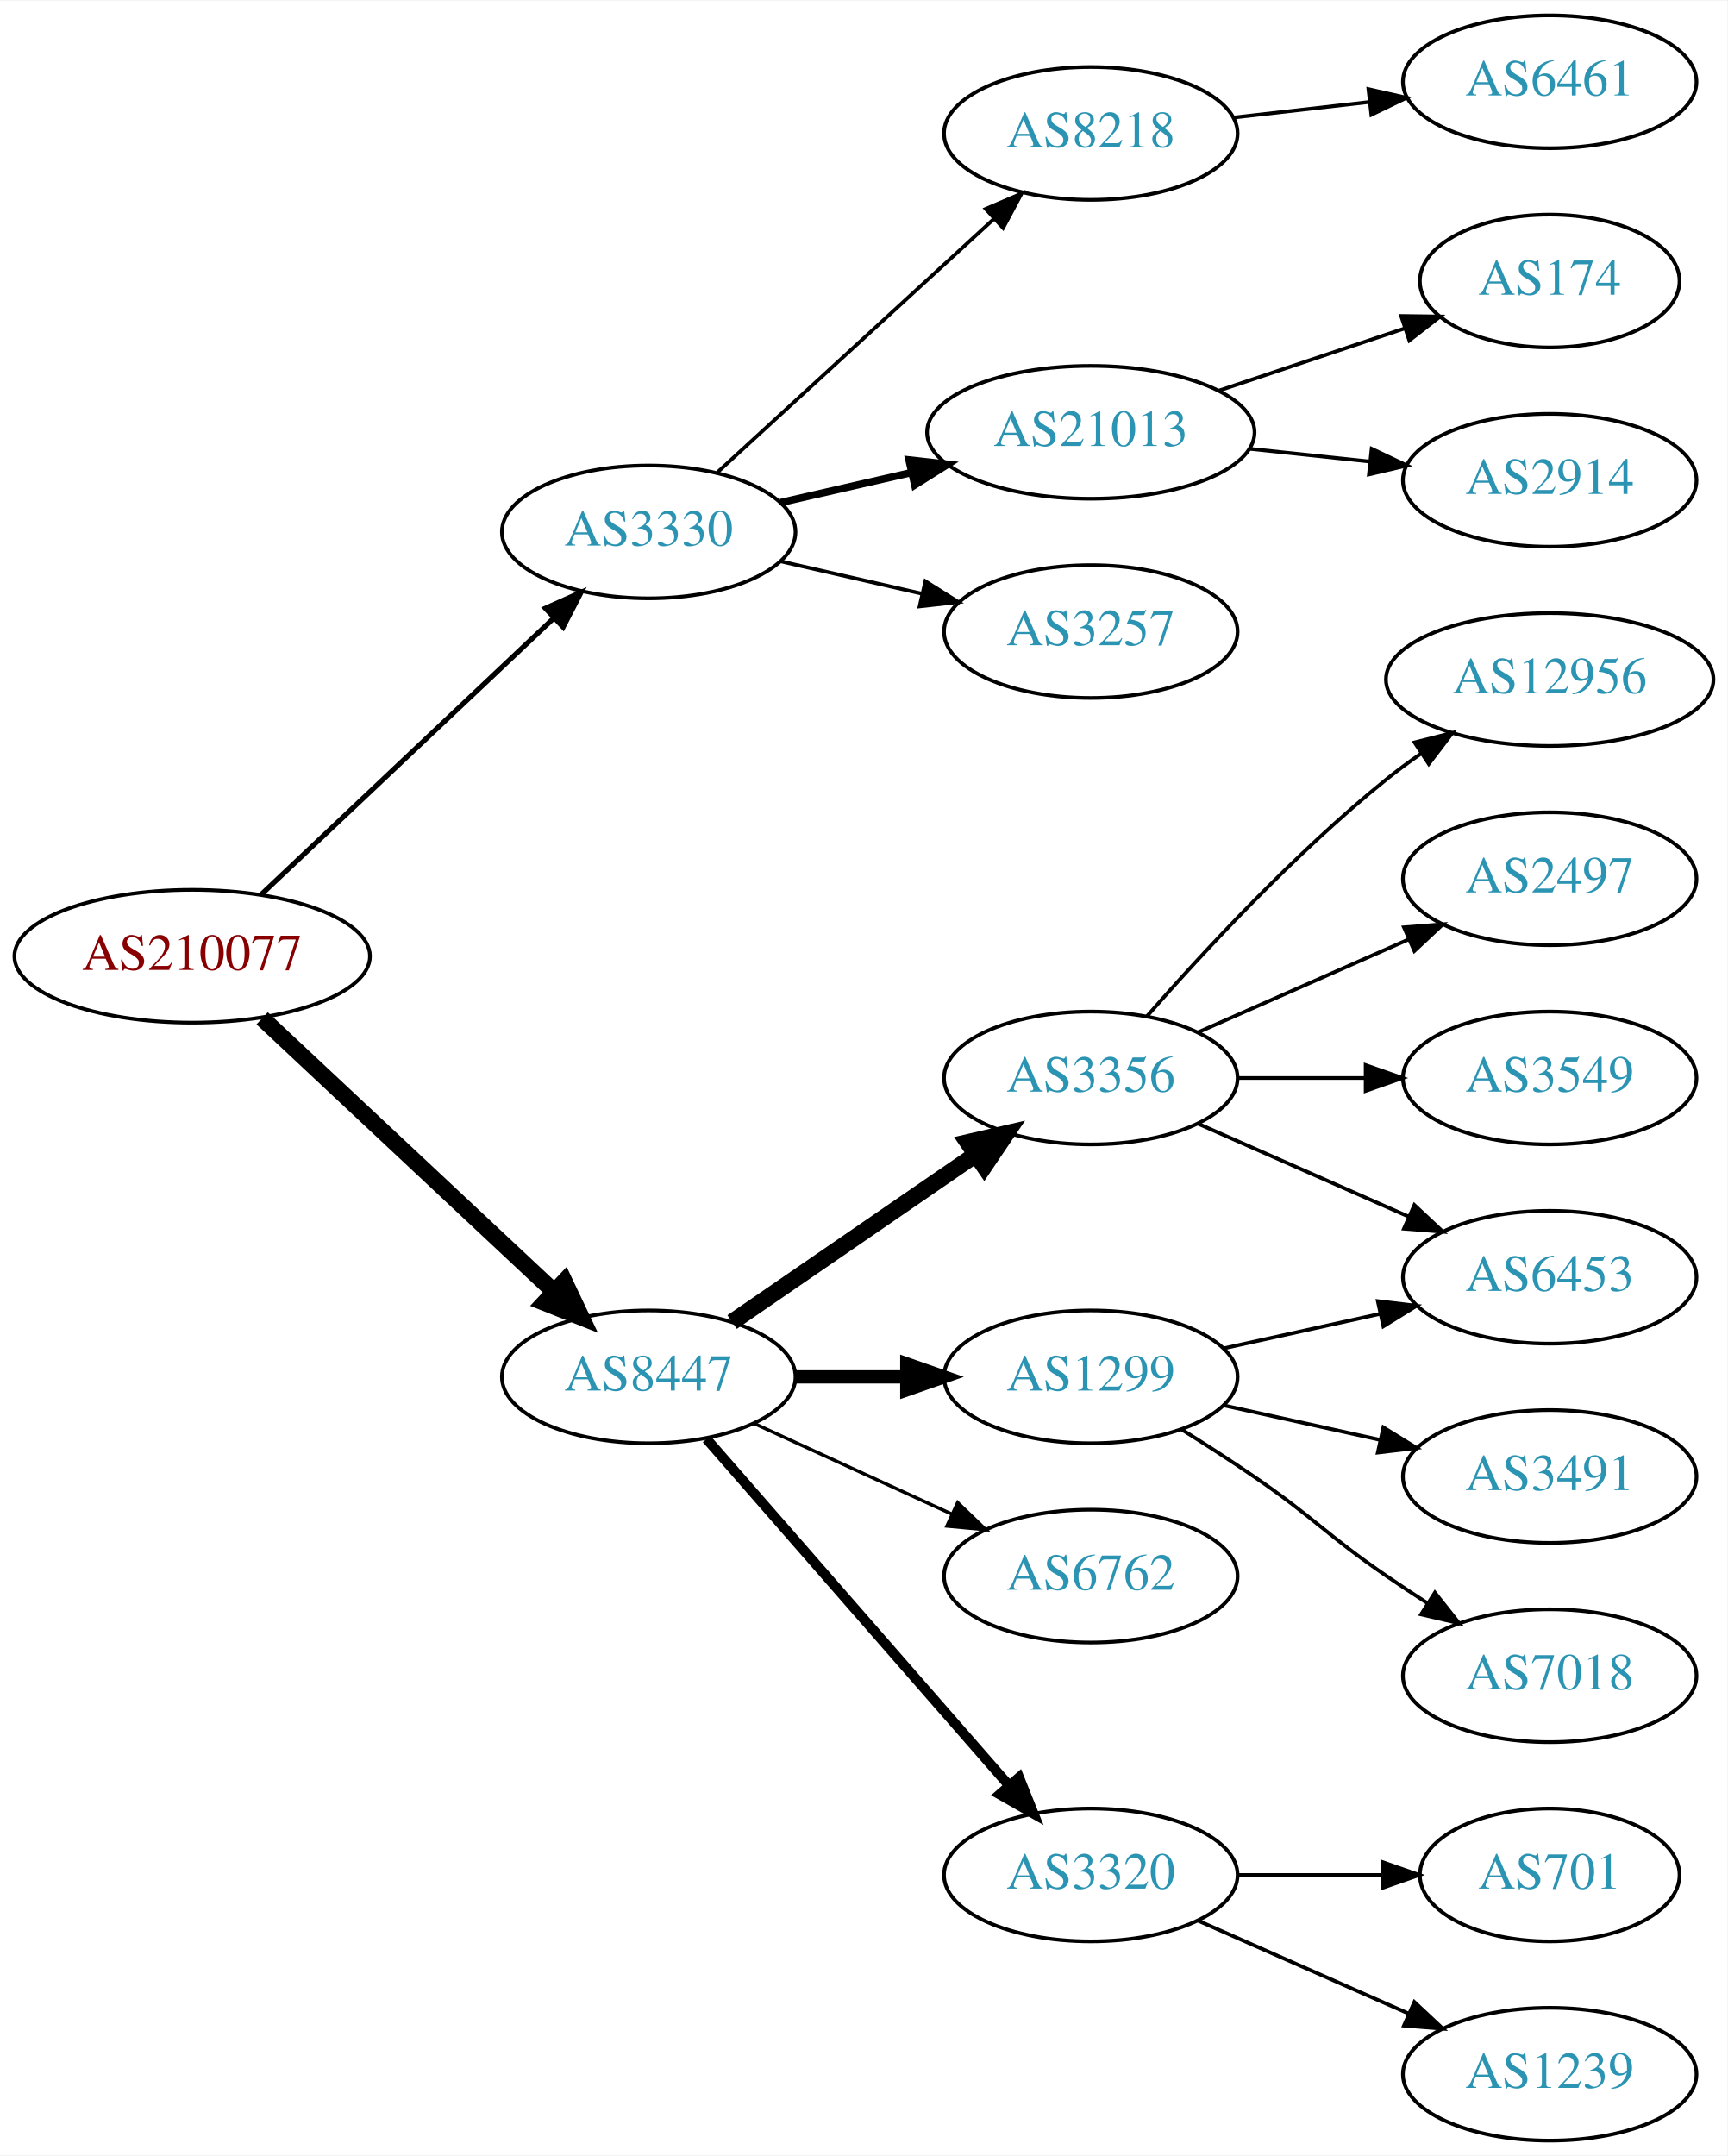
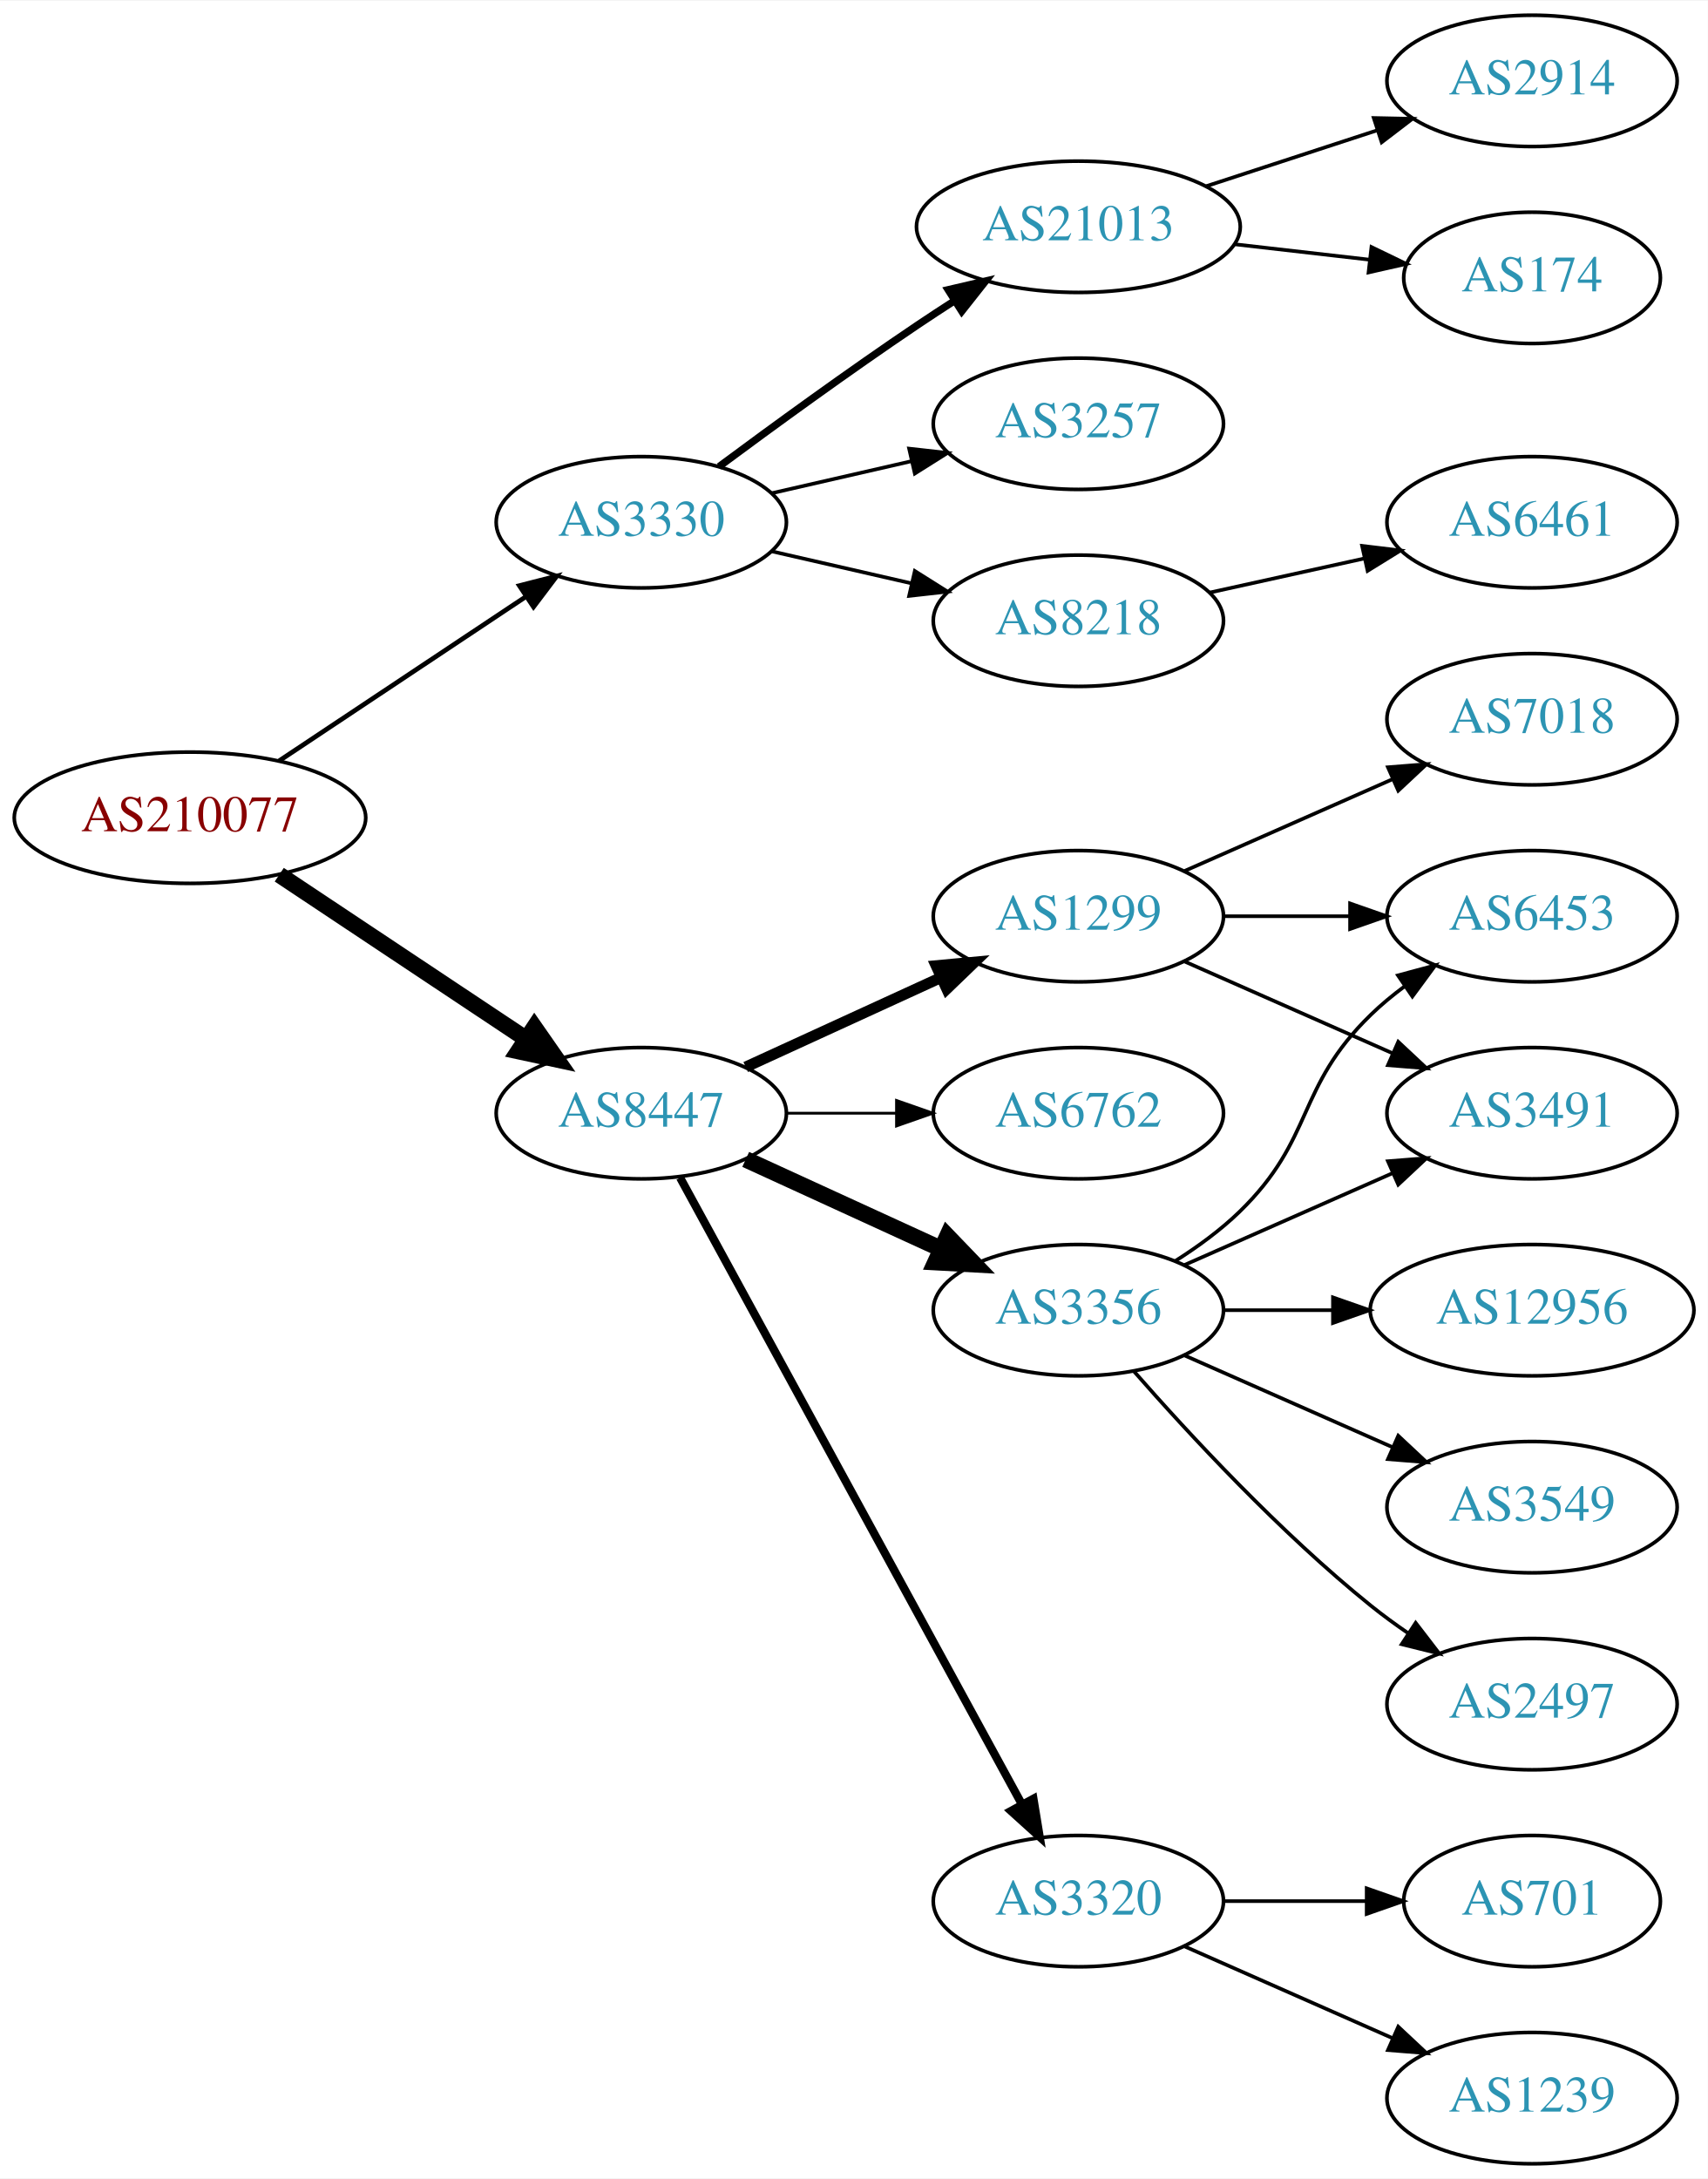
- <svg xmlns="http://www.w3.org/2000/svg" xmlns:xlink="http://www.w3.org/1999/xlink" width="468pt" height="584pt" viewBox="0.00 0.00 468.27 584.00">
-   <g id="graph0" class="graph" transform="scale(1 1) rotate(0) translate(4 580)">
-     <polygon fill="white" stroke="none" points="-4,4 -4,-580 464.269,-580 464.269,4 -4,4" />
+ <svg xmlns="http://www.w3.org/2000/svg" xmlns:xlink="http://www.w3.org/1999/xlink" width="468pt" height="597pt" viewBox="0.00 0.00 468.27 597.00">
+   <g id="graph0" class="graph" transform="scale(1 1) rotate(0) translate(4 593)">
+     <polygon fill="white" stroke="none" points="-4,4 -4,-593 464.269,-593 464.269,4 -4,4" />
    <g id="node1" class="node">
      <g id="a_node1">
        <a xlink:href="/asn/210077" xlink:title="AS210077 ~ Treibacher Industrie AG [AT]">
-           <ellipse fill="#ffffff" stroke="black" cx="48.096" cy="-321" rx="48.192" ry="18" />
-           <text text-anchor="middle" x="48.096" y="-317.3" font-family="Times,serif" font-size="14.00" fill="#880000">AS210077</text>
+           <ellipse fill="#ffffff" stroke="black" cx="48.096" cy="-369" rx="48.192" ry="18" />
+           <text text-anchor="middle" x="48.096" y="-365.3" font-family="Times,serif" font-size="14.00" fill="#880000">AS210077</text>
        </a>
      </g>
    </g>
    <g id="node2" class="node">
      <g id="a_node2">
        <a xlink:href="/asn/3330" xlink:title="AS3330 ~ Vienna, Austria [AT]">
-           <ellipse fill="#ffffff" stroke="black" cx="171.838" cy="-436" rx="39.794" ry="18" />
-           <text text-anchor="middle" x="171.838" y="-432.3" font-family="Times,serif" font-size="14.00" fill="#2c94b3">AS3330</text>
+           <ellipse fill="#ffffff" stroke="black" cx="171.838" cy="-450" rx="39.794" ry="18" />
+           <text text-anchor="middle" x="171.838" y="-446.3" font-family="Times,serif" font-size="14.00" fill="#2c94b3">AS3330</text>
        </a>
      </g>
    </g>
    <g id="edge1" class="edge">
-       <path fill="none" stroke="black" stroke-width="1.385" d="M66.798,-337.722C87.654,-357.423 122.439,-390.281 145.989,-412.527" />
-       <polygon fill="black" stroke="black" stroke-width="1.385" points="143.835,-415.308 153.508,-419.63 148.642,-410.219 143.835,-415.308" />
+       <path fill="none" stroke="black" stroke-width="1.286" d="M72.569,-384.618C91.795,-397.409 119.147,-415.608 140.115,-429.559" />
+       <polygon fill="black" stroke="black" stroke-width="1.286" points="138.403,-432.624 148.668,-435.249 142.281,-426.796 138.403,-432.624" />
    </g>
    <g id="node3" class="node">
      <g id="a_node3">
        <a xlink:href="/asn/8447" xlink:title="AS8447 ~ A1 Telekom Austria AG [AT]">
-           <ellipse fill="#ffffff" stroke="black" cx="171.838" cy="-207" rx="39.794" ry="18" />
-           <text text-anchor="middle" x="171.838" y="-203.3" font-family="Times,serif" font-size="14.00" fill="#2c94b3">AS8447</text>
+           <ellipse fill="#ffffff" stroke="black" cx="171.838" cy="-288" rx="39.794" ry="18" />
+           <text text-anchor="middle" x="171.838" y="-284.3" font-family="Times,serif" font-size="14.00" fill="#2c94b3">AS8447</text>
        </a>
      </g>
    </g>
    <g id="edge2" class="edge">
-       <path fill="none" stroke="black" stroke-width="4.5" d="M67.059,-304.179C87.977,-284.592 122.648,-252.126 146.101,-230.164" />
-       <polygon fill="black" stroke="black" stroke-width="4.5" points="148.981,-232.861 153.589,-223.152 143.598,-227.113 148.981,-232.861" />
+       <path fill="none" stroke="black" stroke-width="4.5" d="M72.569,-353.382C91.795,-340.591 119.147,-322.392 140.115,-308.441" />
+       <polygon fill="black" stroke="black" stroke-width="4.5" points="142.523,-311.568 148.668,-302.751 138.161,-305.012 142.523,-311.568" />
    </g>
    <g id="node4" class="node">
      <g id="a_node4">
-         <a xlink:href="/asn/8218" xlink:title="AS8218 ~ legacy Neotelecoms [FR]">
-           <ellipse fill="#ffffff" stroke="black" cx="291.681" cy="-544" rx="39.794" ry="18" />
-           <text text-anchor="middle" x="291.681" y="-540.3" font-family="Times,serif" font-size="14.00" fill="#2c94b3">AS8218</text>
+         <a xlink:href="/asn/21013" xlink:title="AS21013 ~ Wels, AT [AT]">
+           <ellipse fill="#ffffff" stroke="black" cx="291.681" cy="-531" rx="44.393" ry="18" />
+           <text text-anchor="middle" x="291.681" y="-527.3" font-family="Times,serif" font-size="14.00" fill="#2c94b3">AS21013</text>
        </a>
      </g>
    </g>
    <g id="edge3" class="edge">
-       <path fill="none" stroke="black" d="M190.48,-452.169C210.353,-470.382 242.815,-500.133 265.384,-520.817" />
-       <polygon fill="black" stroke="black" points="263.181,-523.545 272.918,-527.721 267.91,-518.384 263.181,-523.545" />
+       <path fill="none" stroke="black" stroke-width="2" d="M193.168,-465.277C208.031,-476.304 228.775,-491.407 247.484,-504 250.774,-506.215 254.237,-508.482 257.711,-510.715" />
+       <polygon fill="black" stroke="black" stroke-width="2" points="255.959,-513.748 266.279,-516.148 259.708,-507.837 255.959,-513.748" />
    </g>
    <g id="node5" class="node">
      <g id="a_node5">
-         <a xlink:href="/asn/21013" xlink:title="AS21013 ~ Wels, AT [AT]">
-           <ellipse fill="#ffffff" stroke="black" cx="291.681" cy="-463" rx="44.393" ry="18" />
-           <text text-anchor="middle" x="291.681" y="-459.3" font-family="Times,serif" font-size="14.00" fill="#2c94b3">AS21013</text>
+         <a xlink:href="/asn/3257" xlink:title="AS3257 ~ GTT [DE]">
+           <ellipse fill="#ffffff" stroke="black" cx="291.681" cy="-477" rx="39.794" ry="18" />
+           <text text-anchor="middle" x="291.681" y="-473.3" font-family="Times,serif" font-size="14.00" fill="#2c94b3">AS3257</text>
        </a>
      </g>
    </g>
    <g id="edge4" class="edge">
-       <path fill="none" stroke="black" stroke-width="2" d="M207.557,-443.955C218.696,-446.507 231.231,-449.379 243.124,-452.104" />
-       <polygon fill="black" stroke="black" stroke-width="2" points="242.389,-455.526 252.918,-454.348 243.953,-448.703 242.389,-455.526" />
+       <path fill="none" stroke="black" d="M207.557,-457.955C219.557,-460.704 233.178,-463.825 245.871,-466.733" />
+       <polygon fill="black" stroke="black" points="245.273,-470.187 255.802,-469.009 246.836,-463.364 245.273,-470.187" />
    </g>
    <g id="node6" class="node">
      <g id="a_node6">
-         <a xlink:href="/asn/3257" xlink:title="AS3257 ~ GTT [DE]">
-           <ellipse fill="#ffffff" stroke="black" cx="291.681" cy="-409" rx="39.794" ry="18" />
-           <text text-anchor="middle" x="291.681" y="-405.3" font-family="Times,serif" font-size="14.00" fill="#2c94b3">AS3257</text>
+         <a xlink:href="/asn/8218" xlink:title="AS8218 ~ legacy Neotelecoms [FR]">
+           <ellipse fill="#ffffff" stroke="black" cx="291.681" cy="-423" rx="39.794" ry="18" />
+           <text text-anchor="middle" x="291.681" y="-419.3" font-family="Times,serif" font-size="14.00" fill="#2c94b3">AS8218</text>
        </a>
      </g>
    </g>
    <g id="edge5" class="edge">
-       <path fill="none" stroke="black" d="M207.557,-428.045C219.557,-425.296 233.178,-422.175 245.871,-419.267" />
-       <polygon fill="black" stroke="black" points="246.836,-422.636 255.802,-416.991 245.273,-415.813 246.836,-422.636" />
+       <path fill="none" stroke="black" d="M207.557,-442.045C219.557,-439.296 233.178,-436.175 245.871,-433.267" />
+       <polygon fill="black" stroke="black" points="246.836,-436.636 255.802,-430.991 245.273,-429.813 246.836,-436.636" />
    </g>
    <g id="node10" class="node">
      <g id="a_node10">
-         <a xlink:href="/asn/3356" xlink:title="AS3356 ~ Level 3 Parent, LLC [US]">
+         <a xlink:href="/asn/6762" xlink:title="AS6762 ~ TELECOM ITALIA SPARKLE S.p.A. [IT]">
          <ellipse fill="#ffffff" stroke="black" cx="291.681" cy="-288" rx="39.794" ry="18" />
-           <text text-anchor="middle" x="291.681" y="-284.3" font-family="Times,serif" font-size="14.00" fill="#2c94b3">AS3356</text>
+           <text text-anchor="middle" x="291.681" y="-284.3" font-family="Times,serif" font-size="14.00" fill="#2c94b3">AS6762</text>
        </a>
      </g>
    </g>
    <g id="edge9" class="edge">
-       <path fill="none" stroke="black" stroke-width="4.5" d="M194.452,-221.857C212.941,-234.565 239.754,-252.995 260.384,-267.175" />
-       <polygon fill="black" stroke="black" stroke-width="4.5" points="258.333,-270.544 268.804,-272.963 262.794,-264.054 258.333,-270.544" />
+       <path fill="none" stroke="black" stroke-width="0.75" d="M211.751,-288C221.304,-288 231.654,-288 241.616,-288" />
+       <polygon fill="black" stroke="black" stroke-width="0.75" points="241.809,-291.5 251.809,-288 241.809,-284.5 241.809,-291.5" />
    </g>
    <g id="node11" class="node">
      <g id="a_node11">
        <a xlink:href="/asn/1299" xlink:title="AS1299 ~ Telia Carrier [EU]">
-           <ellipse fill="#ffffff" stroke="black" cx="291.681" cy="-207" rx="39.794" ry="18" />
-           <text text-anchor="middle" x="291.681" y="-203.3" font-family="Times,serif" font-size="14.00" fill="#2c94b3">AS1299</text>
+           <ellipse fill="#ffffff" stroke="black" cx="291.681" cy="-342" rx="39.794" ry="18" />
+           <text text-anchor="middle" x="291.681" y="-338.3" font-family="Times,serif" font-size="14.00" fill="#2c94b3">AS1299</text>
        </a>
      </g>
    </g>
    <g id="edge10" class="edge">
-       <path fill="none" stroke="black" stroke-width="3.6" d="M211.751,-207C221.304,-207 231.654,-207 241.616,-207" />
-       <polygon fill="black" stroke="black" stroke-width="3.6" points="241.809,-210.5 251.809,-207 241.809,-203.5 241.809,-210.5" />
+       <path fill="none" stroke="black" stroke-width="3" d="M200.467,-300.661C216.424,-307.973 236.694,-317.261 253.977,-325.181" />
+       <polygon fill="black" stroke="black" stroke-width="3" points="252.676,-328.435 263.225,-329.419 255.592,-322.071 252.676,-328.435" />
    </g>
    <g id="node12" class="node">
      <g id="a_node12">
-         <a xlink:href="/asn/6762" xlink:title="AS6762 ~ TELECOM ITALIA SPARKLE S.p.A. [IT]">
-           <ellipse fill="#ffffff" stroke="black" cx="291.681" cy="-153" rx="39.794" ry="18" />
-           <text text-anchor="middle" x="291.681" y="-149.3" font-family="Times,serif" font-size="14.00" fill="#2c94b3">AS6762</text>
-         </a>
-       </g>
-     </g>
-     <g id="edge11" class="edge">
-       <path fill="none" stroke="black" stroke-width="0.9" d="M200.467,-194.339C216.424,-187.027 236.694,-177.739 253.977,-169.819" />
-       <polygon fill="black" stroke="black" stroke-width="0.9" points="255.592,-172.929 263.225,-165.581 252.676,-166.565 255.592,-172.929" />
-     </g>
-     <g id="node13" class="node">
-       <g id="a_node13">
        <a xlink:href="/asn/3320" xlink:title="AS3320 ~ DTAG [DE]">
          <ellipse fill="#ffffff" stroke="black" cx="291.681" cy="-72" rx="39.794" ry="18" />
          <text text-anchor="middle" x="291.681" y="-68.3" font-family="Times,serif" font-size="14.00" fill="#2c94b3">AS3320</text>
        </a>
      </g>
    </g>
+     <g id="edge11" class="edge">
+       <path fill="none" stroke="black" stroke-width="2.25" d="M182.481,-270.324C203.163,-232.416 251.876,-143.127 276.255,-98.442" />
+       <polygon fill="black" stroke="black" stroke-width="2.25" points="279.352,-100.072 281.069,-89.618 273.207,-96.72 279.352,-100.072" />
+     </g>
+     <g id="node13" class="node">
+       <g id="a_node13">
+         <a xlink:href="/asn/3356" xlink:title="AS3356 ~ Level 3 Parent, LLC [US]">
+           <ellipse fill="#ffffff" stroke="black" cx="291.681" cy="-234" rx="39.794" ry="18" />
+           <text text-anchor="middle" x="291.681" y="-230.3" font-family="Times,serif" font-size="14.00" fill="#2c94b3">AS3356</text>
+         </a>
+       </g>
+     </g>
    <g id="edge12" class="edge">
-       <path fill="none" stroke="black" stroke-width="2.7" d="M187.525,-190.175C208.101,-166.603 245.639,-123.6 269.312,-96.48" />
-       <polygon fill="black" stroke="black" stroke-width="2.7" points="272.24,-98.448 276.179,-88.613 266.966,-93.845 272.24,-98.448" />
+       <path fill="none" stroke="black" stroke-width="4.5" d="M200.467,-275.339C216.424,-268.027 236.694,-258.739 253.977,-250.819" />
+       <polygon fill="black" stroke="black" stroke-width="4.5" points="255.774,-254.327 263.225,-246.581 252.493,-247.168 255.774,-254.327" />
    </g>
    <g id="node7" class="node">
      <g id="a_node7">
-         <a xlink:href="/asn/6461" xlink:title="AS6461 ~ Zayo Bandwidth [US]">
-           <ellipse fill="#ffffff" stroke="black" cx="416.073" cy="-558" rx="39.794" ry="18" />
-           <text text-anchor="middle" x="416.073" y="-554.3" font-family="Times,serif" font-size="14.00" fill="#2c94b3">AS6461</text>
+         <a xlink:href="/asn/2914" xlink:title="AS2914 ~ NTT America, Inc. [US]">
+           <ellipse fill="#ffffff" stroke="black" cx="416.073" cy="-571" rx="39.794" ry="18" />
+           <text text-anchor="middle" x="416.073" y="-567.3" font-family="Times,serif" font-size="14.00" fill="#2c94b3">AS2914</text>
        </a>
      </g>
    </g>
    <g id="edge6" class="edge">
-       <path fill="none" stroke="black" d="M330.401,-548.315C342.034,-549.645 355.001,-551.129 367.222,-552.527" />
-       <polygon fill="black" stroke="black" points="366.933,-556.016 377.266,-553.675 367.729,-549.062 366.933,-556.016" />
+       <path fill="none" stroke="black" d="M326.774,-542.142C341.279,-546.883 358.331,-552.456 373.562,-557.433" />
+       <polygon fill="black" stroke="black" points="372.67,-560.824 383.262,-560.604 374.845,-554.17 372.67,-560.824" />
    </g>
    <g id="node8" class="node">
      <g id="a_node8">
        <a xlink:href="/asn/174" xlink:title="AS174 ~ Cogent Communications [US]">
-           <ellipse fill="#ffffff" stroke="black" cx="416.073" cy="-504" rx="35.194" ry="18" />
-           <text text-anchor="middle" x="416.073" y="-500.3" font-family="Times,serif" font-size="14.00" fill="#2c94b3">AS174</text>
+           <ellipse fill="#ffffff" stroke="black" cx="416.073" cy="-517" rx="35.194" ry="18" />
+           <text text-anchor="middle" x="416.073" y="-513.3" font-family="Times,serif" font-size="14.00" fill="#2c94b3">AS174</text>
        </a>
      </g>
    </g>
    <g id="edge7" class="edge">
-       <path fill="none" stroke="black" d="M326.449,-474.312C342.035,-479.533 360.614,-485.757 376.726,-491.154" />
-       <polygon fill="black" stroke="black" points="375.797,-494.534 386.39,-494.392 378.02,-487.897 375.797,-494.534" />
+       <path fill="none" stroke="black" d="M334.459,-526.221C346.349,-524.861 359.331,-523.376 371.334,-522.003" />
+       <polygon fill="black" stroke="black" points="372.042,-525.445 381.579,-520.831 371.246,-518.49 372.042,-525.445" />
    </g>
    <g id="node9" class="node">
      <g id="a_node9">
-         <a xlink:href="/asn/2914" xlink:title="AS2914 ~ NTT America, Inc. [US]">
+         <a xlink:href="/asn/6461" xlink:title="AS6461 ~ Zayo Bandwidth [US]">
          <ellipse fill="#ffffff" stroke="black" cx="416.073" cy="-450" rx="39.794" ry="18" />
-           <text text-anchor="middle" x="416.073" y="-446.3" font-family="Times,serif" font-size="14.00" fill="#2c94b3">AS2914</text>
+           <text text-anchor="middle" x="416.073" y="-446.3" font-family="Times,serif" font-size="14.00" fill="#2c94b3">AS6461</text>
        </a>
      </g>
    </g>
    <g id="edge8" class="edge">
-       <path fill="none" stroke="black" d="M334.801,-458.526C345.281,-457.413 356.591,-456.212 367.32,-455.072" />
-       <polygon fill="black" stroke="black" points="367.809,-458.54 377.384,-454.003 367.07,-451.579 367.809,-458.54" />
-     </g>
-     <g id="node14" class="node">
-       <g id="a_node14">
-         <a xlink:href="/asn/6453" xlink:title="AS6453 ~ TATA COMMUNICATIONS (AMERICA) INC [US]">
-           <ellipse fill="#ffffff" stroke="black" cx="416.073" cy="-234" rx="39.794" ry="18" />
-           <text text-anchor="middle" x="416.073" y="-230.3" font-family="Times,serif" font-size="14.00" fill="#2c94b3">AS6453</text>
-         </a>
-       </g>
-     </g>
-     <g id="edge13" class="edge">
-       <path fill="none" stroke="black" d="M320.76,-275.611C337.708,-268.134 359.505,-258.517 377.874,-250.412" />
-       <polygon fill="black" stroke="black" points="379.388,-253.57 387.124,-246.331 376.562,-247.166 379.388,-253.57" />
+       <path fill="none" stroke="black" d="M327.753,-430.737C340.94,-433.646 356.12,-436.995 370.086,-440.076" />
+       <polygon fill="black" stroke="black" points="369.476,-443.525 379.995,-442.262 370.984,-436.69 369.476,-443.525" />
    </g>
    <g id="node15" class="node">
      <g id="a_node15">
-         <a xlink:href="/asn/12956" xlink:title="AS12956 ~ TELXIUS [ES]">
-           <ellipse fill="#ffffff" stroke="black" cx="416.073" cy="-396" rx="44.393" ry="18" />
-           <text text-anchor="middle" x="416.073" y="-392.3" font-family="Times,serif" font-size="14.00" fill="#2c94b3">AS12956</text>
-         </a>
-       </g>
-     </g>
-     <g id="edge14" class="edge">
-       <path fill="none" stroke="black" d="M306.833,-304.663C321.934,-321.894 347.055,-349.024 371.877,-369 374.805,-371.357 377.951,-373.675 381.163,-375.902" />
-       <polygon fill="black" stroke="black" points="379.438,-378.958 389.711,-381.552 383.298,-373.118 379.438,-378.958" />
+         <a xlink:href="/asn/6453" xlink:title="AS6453 ~ TATA COMMUNICATIONS (AMERICA) INC [US]">
+           <ellipse fill="#ffffff" stroke="black" cx="416.073" cy="-342" rx="39.794" ry="18" />
+           <text text-anchor="middle" x="416.073" y="-338.3" font-family="Times,serif" font-size="14.00" fill="#2c94b3">AS6453</text>
+         </a>
+       </g>
+     </g>
+     <g id="edge20" class="edge">
+       <path fill="none" stroke="black" d="M331.406,-342C342.344,-342 354.395,-342 365.861,-342" />
+       <polygon fill="black" stroke="black" points="366.179,-345.5 376.179,-342 366.179,-338.5 366.179,-345.5" />
    </g>
    <g id="node16" class="node">
      <g id="a_node16">
-         <a xlink:href="/asn/2497" xlink:title="AS2497 ~ Internet Initiative Japan Inc. [JP]">
-           <ellipse fill="#ffffff" stroke="black" cx="416.073" cy="-342" rx="39.794" ry="18" />
-           <text text-anchor="middle" x="416.073" y="-338.3" font-family="Times,serif" font-size="14.00" fill="#2c94b3">AS2497</text>
-         </a>
-       </g>
-     </g>
-     <g id="edge15" class="edge">
-       <path fill="none" stroke="black" d="M320.76,-300.389C337.708,-307.866 359.505,-317.483 377.874,-325.588" />
-       <polygon fill="black" stroke="black" points="376.562,-328.834 387.124,-329.669 379.388,-322.43 376.562,-328.834" />
-     </g>
-     <g id="node17" class="node">
-       <g id="a_node17">
-         <a xlink:href="/asn/3549" xlink:title="AS3549 ~ Level 3 Parent, LLC [US]">
+         <a xlink:href="/asn/3491" xlink:title="AS3491 ~ PCCW Global, Inc. [US]">
          <ellipse fill="#ffffff" stroke="black" cx="416.073" cy="-288" rx="39.794" ry="18" />
-           <text text-anchor="middle" x="416.073" y="-284.3" font-family="Times,serif" font-size="14.00" fill="#2c94b3">AS3549</text>
-         </a>
-       </g>
-     </g>
-     <g id="edge16" class="edge">
-       <path fill="none" stroke="black" d="M331.406,-288C342.344,-288 354.395,-288 365.861,-288" />
-       <polygon fill="black" stroke="black" points="366.179,-291.5 376.179,-288 366.179,-284.5 366.179,-291.5" />
-     </g>
-     <g id="edge18" class="edge">
-       <path fill="none" stroke="black" d="M327.753,-214.737C340.94,-217.646 356.12,-220.995 370.086,-224.076" />
-       <polygon fill="black" stroke="black" points="369.476,-227.525 379.995,-226.262 370.984,-220.69 369.476,-227.525" />
-     </g>
-     <g id="node18" class="node">
-       <g id="a_node18">
-         <a xlink:href="/asn/3491" xlink:title="AS3491 ~ PCCW Global, Inc. [US]">
-           <ellipse fill="#ffffff" stroke="black" cx="416.073" cy="-180" rx="39.794" ry="18" />
-           <text text-anchor="middle" x="416.073" y="-176.3" font-family="Times,serif" font-size="14.00" fill="#2c94b3">AS3491</text>
-         </a>
-       </g>
-     </g>
-     <g id="edge17" class="edge">
-       <path fill="none" stroke="black" d="M327.753,-199.263C340.94,-196.354 356.12,-193.005 370.086,-189.924" />
-       <polygon fill="black" stroke="black" points="370.984,-193.31 379.995,-187.738 369.476,-186.475 370.984,-193.31" />
+           <text text-anchor="middle" x="416.073" y="-284.3" font-family="Times,serif" font-size="14.00" fill="#2c94b3">AS3491</text>
+         </a>
+       </g>
+     </g>
+     <g id="edge22" class="edge">
+       <path fill="none" stroke="black" d="M320.76,-329.611C337.708,-322.134 359.505,-312.517 377.874,-304.412" />
+       <polygon fill="black" stroke="black" points="379.388,-307.57 387.124,-300.331 376.562,-301.166 379.388,-307.57" />
+     </g>
+     <g id="node21" class="node">
+       <g id="a_node21">
+         <a xlink:href="/asn/7018" xlink:title="AS7018 ~ AT&amp;T Services, Inc. [US]">
+           <ellipse fill="#ffffff" stroke="black" cx="416.073" cy="-396" rx="39.794" ry="18" />
+           <text text-anchor="middle" x="416.073" y="-392.3" font-family="Times,serif" font-size="14.00" fill="#2c94b3">AS7018</text>
+         </a>
+       </g>
+     </g>
+     <g id="edge21" class="edge">
+       <path fill="none" stroke="black" d="M320.76,-354.389C337.708,-361.866 359.505,-371.483 377.874,-379.588" />
+       <polygon fill="black" stroke="black" points="376.562,-382.834 387.124,-383.669 379.388,-376.43 376.562,-382.834" />
    </g>
    <g id="node19" class="node">
      <g id="a_node19">
-         <a xlink:href="/asn/7018" xlink:title="AS7018 ~ AT&amp;T Services, Inc. [US]">
-           <ellipse fill="#ffffff" stroke="black" cx="416.073" cy="-126" rx="39.794" ry="18" />
-           <text text-anchor="middle" x="416.073" y="-122.3" font-family="Times,serif" font-size="14.00" fill="#2c94b3">AS7018</text>
-         </a>
-       </g>
-     </g>
-     <g id="edge19" class="edge">
-       <path fill="none" stroke="black" d="M316.229,-192.784C322.671,-188.76 329.604,-184.301 335.877,-180 352.371,-168.689 355.382,-164.311 371.877,-153 375.405,-150.581 379.142,-148.111 382.884,-145.698" />
-       <polygon fill="black" stroke="black" points="384.955,-148.528 391.524,-140.216 381.205,-142.618 384.955,-148.528" />
+         <a xlink:href="/asn/1239" xlink:title="AS1239 ~ Sprint [US]">
+           <ellipse fill="#ffffff" stroke="black" cx="416.073" cy="-18" rx="39.794" ry="18" />
+           <text text-anchor="middle" x="416.073" y="-14.3" font-family="Times,serif" font-size="14.00" fill="#2c94b3">AS1239</text>
+         </a>
+       </g>
+     </g>
+     <g id="edge18" class="edge">
+       <path fill="none" stroke="black" d="M320.76,-59.611C337.708,-52.134 359.505,-42.517 377.874,-34.412" />
+       <polygon fill="black" stroke="black" points="379.388,-37.57 387.124,-30.331 376.562,-31.166 379.388,-37.57" />
    </g>
    <g id="node20" class="node">
      <g id="a_node20">
        <a xlink:href="/asn/701" xlink:title="AS701 ~ UUNET [US]">
          <ellipse fill="#ffffff" stroke="black" cx="416.073" cy="-72" rx="35.194" ry="18" />
          <text text-anchor="middle" x="416.073" y="-68.3" font-family="Times,serif" font-size="14.00" fill="#2c94b3">AS701</text>
        </a>
      </g>
    </g>
-     <g id="edge20" class="edge">
+     <g id="edge19" class="edge">
      <path fill="none" stroke="black" d="M331.406,-72C343.895,-72 357.834,-72 370.698,-72" />
      <polygon fill="black" stroke="black" points="370.735,-75.5 380.735,-72 370.735,-68.5 370.735,-75.5" />
    </g>
-     <g id="node21" class="node">
-       <g id="a_node21">
-         <a xlink:href="/asn/1239" xlink:title="AS1239 ~ Sprint [US]">
-           <ellipse fill="#ffffff" stroke="black" cx="416.073" cy="-18" rx="39.794" ry="18" />
-           <text text-anchor="middle" x="416.073" y="-14.3" font-family="Times,serif" font-size="14.00" fill="#2c94b3">AS1239</text>
-         </a>
-       </g>
-     </g>
-     <g id="edge21" class="edge">
-       <path fill="none" stroke="black" d="M320.76,-59.611C337.708,-52.134 359.505,-42.517 377.874,-34.412" />
-       <polygon fill="black" stroke="black" points="379.388,-37.57 387.124,-30.331 376.562,-31.166 379.388,-37.57" />
+     <g id="node14" class="node">
+       <g id="a_node14">
+         <a xlink:href="/asn/3549" xlink:title="AS3549 ~ Level 3 Parent, LLC [US]">
+           <ellipse fill="#ffffff" stroke="black" cx="416.073" cy="-180" rx="39.794" ry="18" />
+           <text text-anchor="middle" x="416.073" y="-176.3" font-family="Times,serif" font-size="14.00" fill="#2c94b3">AS3549</text>
+         </a>
+       </g>
+     </g>
+     <g id="edge13" class="edge">
+       <path fill="none" stroke="black" d="M320.76,-221.611C337.708,-214.134 359.505,-204.517 377.874,-196.412" />
+       <polygon fill="black" stroke="black" points="379.388,-199.57 387.124,-192.331 376.562,-193.166 379.388,-199.57" />
+     </g>
+     <g id="edge14" class="edge">
+       <path fill="none" stroke="black" d="M318.21,-247.462C324.372,-251.362 330.674,-255.948 335.877,-261 356.57,-281.094 351.183,-294.906 371.877,-315 374.722,-317.763 377.896,-320.386 381.196,-322.834" />
+       <polygon fill="black" stroke="black" points="379.312,-325.786 389.544,-328.538 383.261,-320.006 379.312,-325.786" />
+     </g>
+     <g id="edge15" class="edge">
+       <path fill="none" stroke="black" d="M320.76,-246.389C337.708,-253.866 359.505,-263.483 377.874,-271.588" />
+       <polygon fill="black" stroke="black" points="376.562,-274.834 387.124,-275.669 379.388,-268.43 376.562,-274.834" />
+     </g>
+     <g id="node17" class="node">
+       <g id="a_node17">
+         <a xlink:href="/asn/2497" xlink:title="AS2497 ~ Internet Initiative Japan Inc. [JP]">
+           <ellipse fill="#ffffff" stroke="black" cx="416.073" cy="-126" rx="39.794" ry="18" />
+           <text text-anchor="middle" x="416.073" y="-122.3" font-family="Times,serif" font-size="14.00" fill="#2c94b3">AS2497</text>
+         </a>
+       </g>
+     </g>
+     <g id="edge16" class="edge">
+       <path fill="none" stroke="black" d="M306.833,-217.337C321.934,-200.106 347.055,-172.976 371.877,-153 375.132,-150.38 378.657,-147.808 382.242,-145.354" />
+       <polygon fill="black" stroke="black" points="384.16,-148.281 390.614,-139.879 380.329,-142.423 384.16,-148.281" />
+     </g>
+     <g id="node18" class="node">
+       <g id="a_node18">
+         <a xlink:href="/asn/12956" xlink:title="AS12956 ~ TELXIUS [ES]">
+           <ellipse fill="#ffffff" stroke="black" cx="416.073" cy="-234" rx="44.393" ry="18" />
+           <text text-anchor="middle" x="416.073" y="-230.3" font-family="Times,serif" font-size="14.00" fill="#2c94b3">AS12956</text>
+         </a>
+       </g>
+     </g>
+     <g id="edge17" class="edge">
+       <path fill="none" stroke="black" d="M331.406,-234C340.866,-234 351.158,-234 361.184,-234" />
+       <polygon fill="black" stroke="black" points="361.491,-237.5 371.491,-234 361.491,-230.5 361.491,-237.5" />
    </g>
  </g>
</svg>
